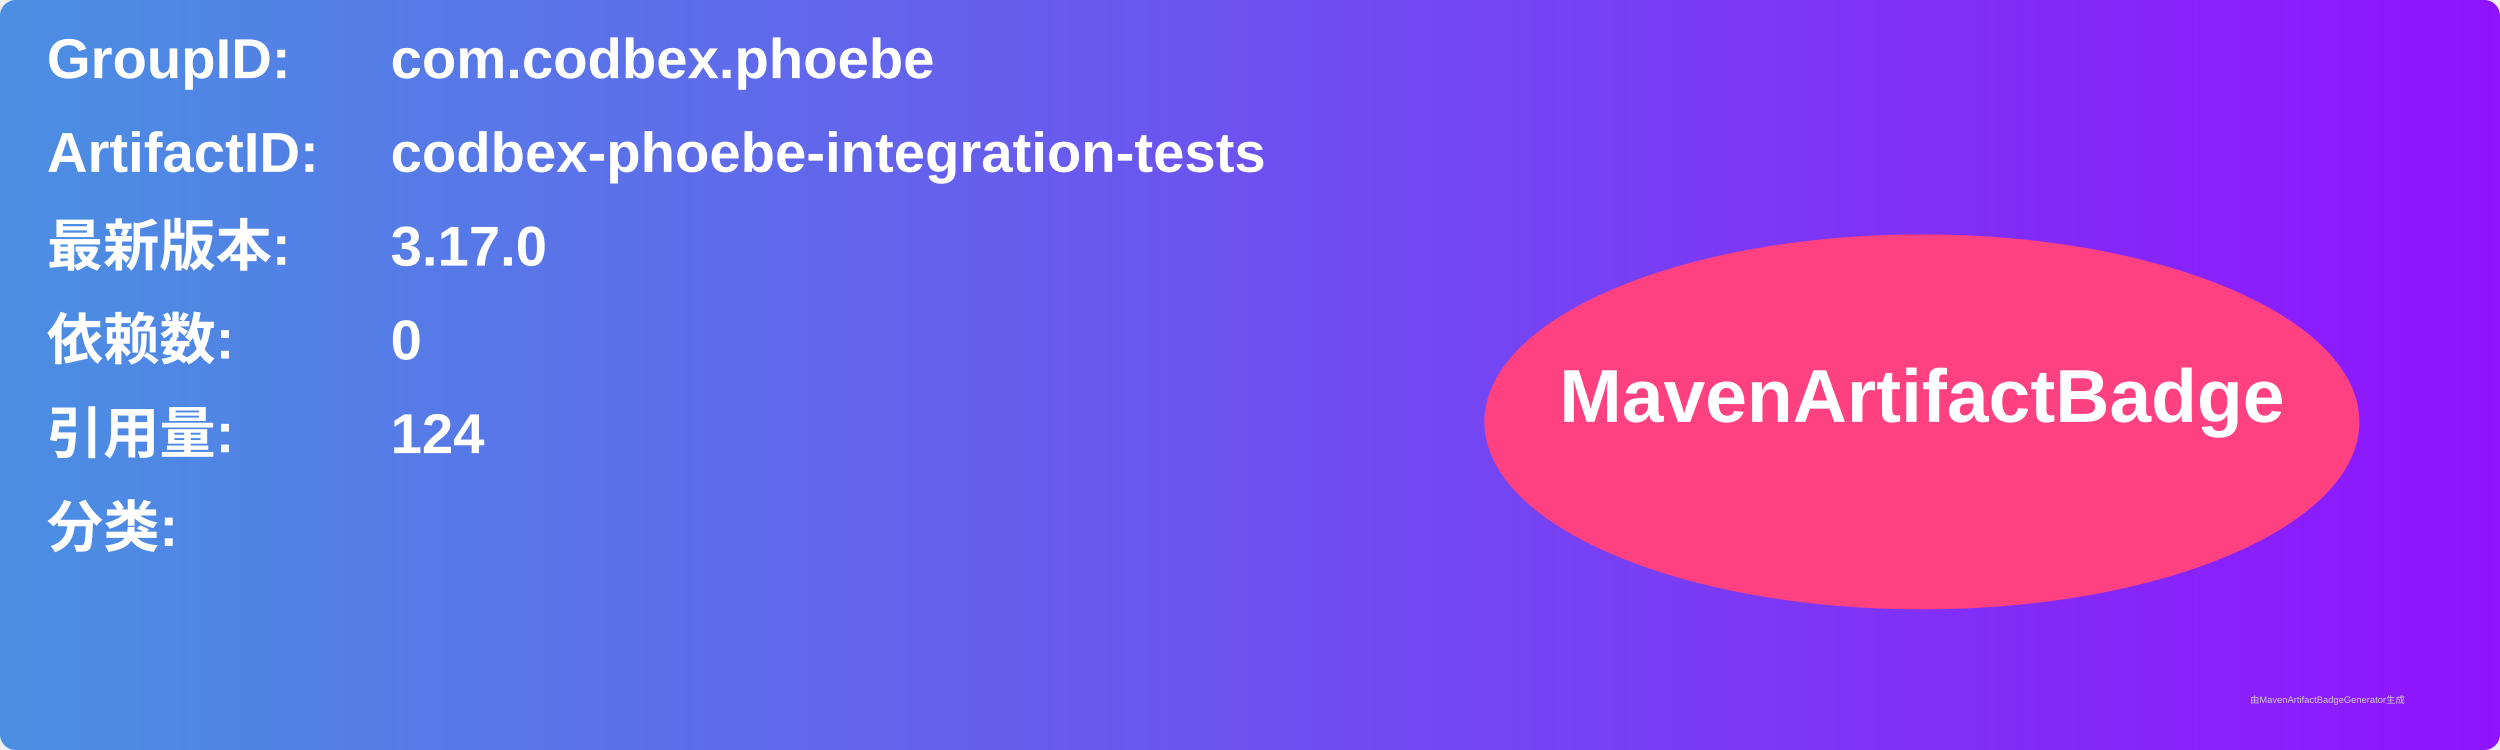
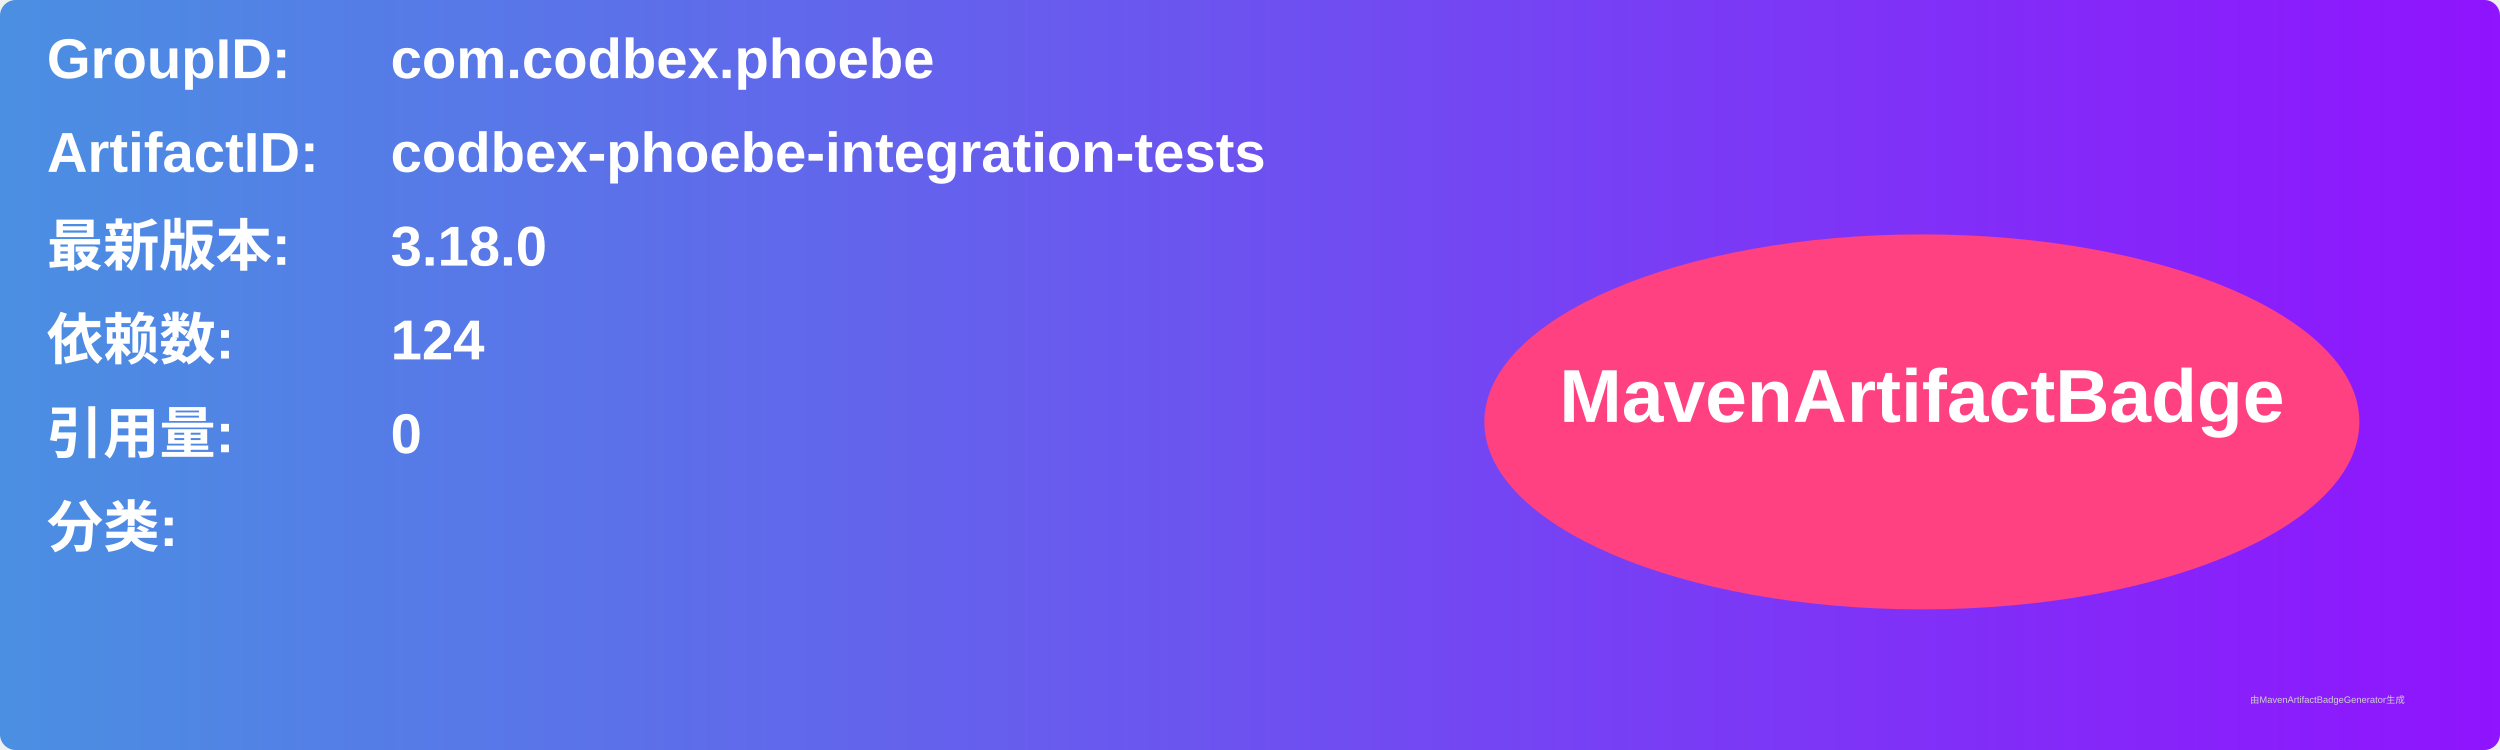
<svg xmlns="http://www.w3.org/2000/svg" width="800" height="240" viewBox="0 0 800 240">
  <linearGradient id="grad" x1="0%" y1="0%" x2="100%" y2="0%">
    <stop offset="0%" stop-color="#4a90e2" />
    <stop offset="100%" stop-color="#9013fe" />
  </linearGradient>
  <rect width="100%" height="100%" rx="5" ry="5" fill="url(#grad)" />
  <g transform="translate(15, 15)">
    <text x="0" y="10" font-family="Arial" font-size="18" fill="white" font-weight="bold" width="260">GroupID:</text>
    <text x="110" y="10" font-family="Arial" font-size="18" fill="white" font-weight="bold" width="460">com.codbex.phoebe</text>
    <text x="0" y="40" font-family="Arial" font-size="18" fill="white" font-weight="bold" width="260">ArtifactID:</text>
    <text x="110" y="40" font-family="Arial" font-size="18" fill="white" font-weight="bold" width="460">codbex-phoebe-integration-tests</text>
    <text x="0" y="70" font-family="Arial" font-size="18" fill="white" font-weight="bold">最新版本:</text>
    <text x="110" y="70" font-family="Arial" font-size="18" fill="white" font-weight="bold">
-       <tspan font-weight="bold">3.17.0</tspan>
+       <tspan font-weight="bold">3.18.0</tspan>
    </text>
    <text x="0" y="100" font-family="Arial" font-size="18" fill="white" font-weight="bold">依赖数: </text>
    <text x="110" y="100" font-family="Arial" font-size="18" fill="white">
-       <tspan font-weight="bold">0</tspan>
+       <tspan font-weight="bold">124</tspan>
    </text>
    <text x="0" y="130" font-family="Arial" font-size="18" fill="white" font-weight="bold">引用量: </text>
    <text x="110" y="130" font-family="Arial" font-size="18" fill="white">
-       <tspan font-weight="bold">124</tspan>
+       <tspan font-weight="bold">0</tspan>
    </text>
    <text x="0" y="160" font-family="Arial" font-size="18" fill="white" font-weight="bold">分类:</text>
    <text x="10" y="190" font-family="Arial" font-size="10" fill="white">
      <tspan font-weight="bold" />
    </text>
    <ellipse cx="600" cy="120" rx="140" ry="60" fill="#ff4081" />
    <text x="600" y="120" text-anchor="middle" font-family="Arial" font-size="24" fill="white" font-weight="bold">MavenArtifactBadge</text>
  </g>
  <text x="720" y="225" font-family="Arial" font-size="3" fill="#d0d0d0">由MavenArtifactBadgeGenerator生成</text>
</svg>
